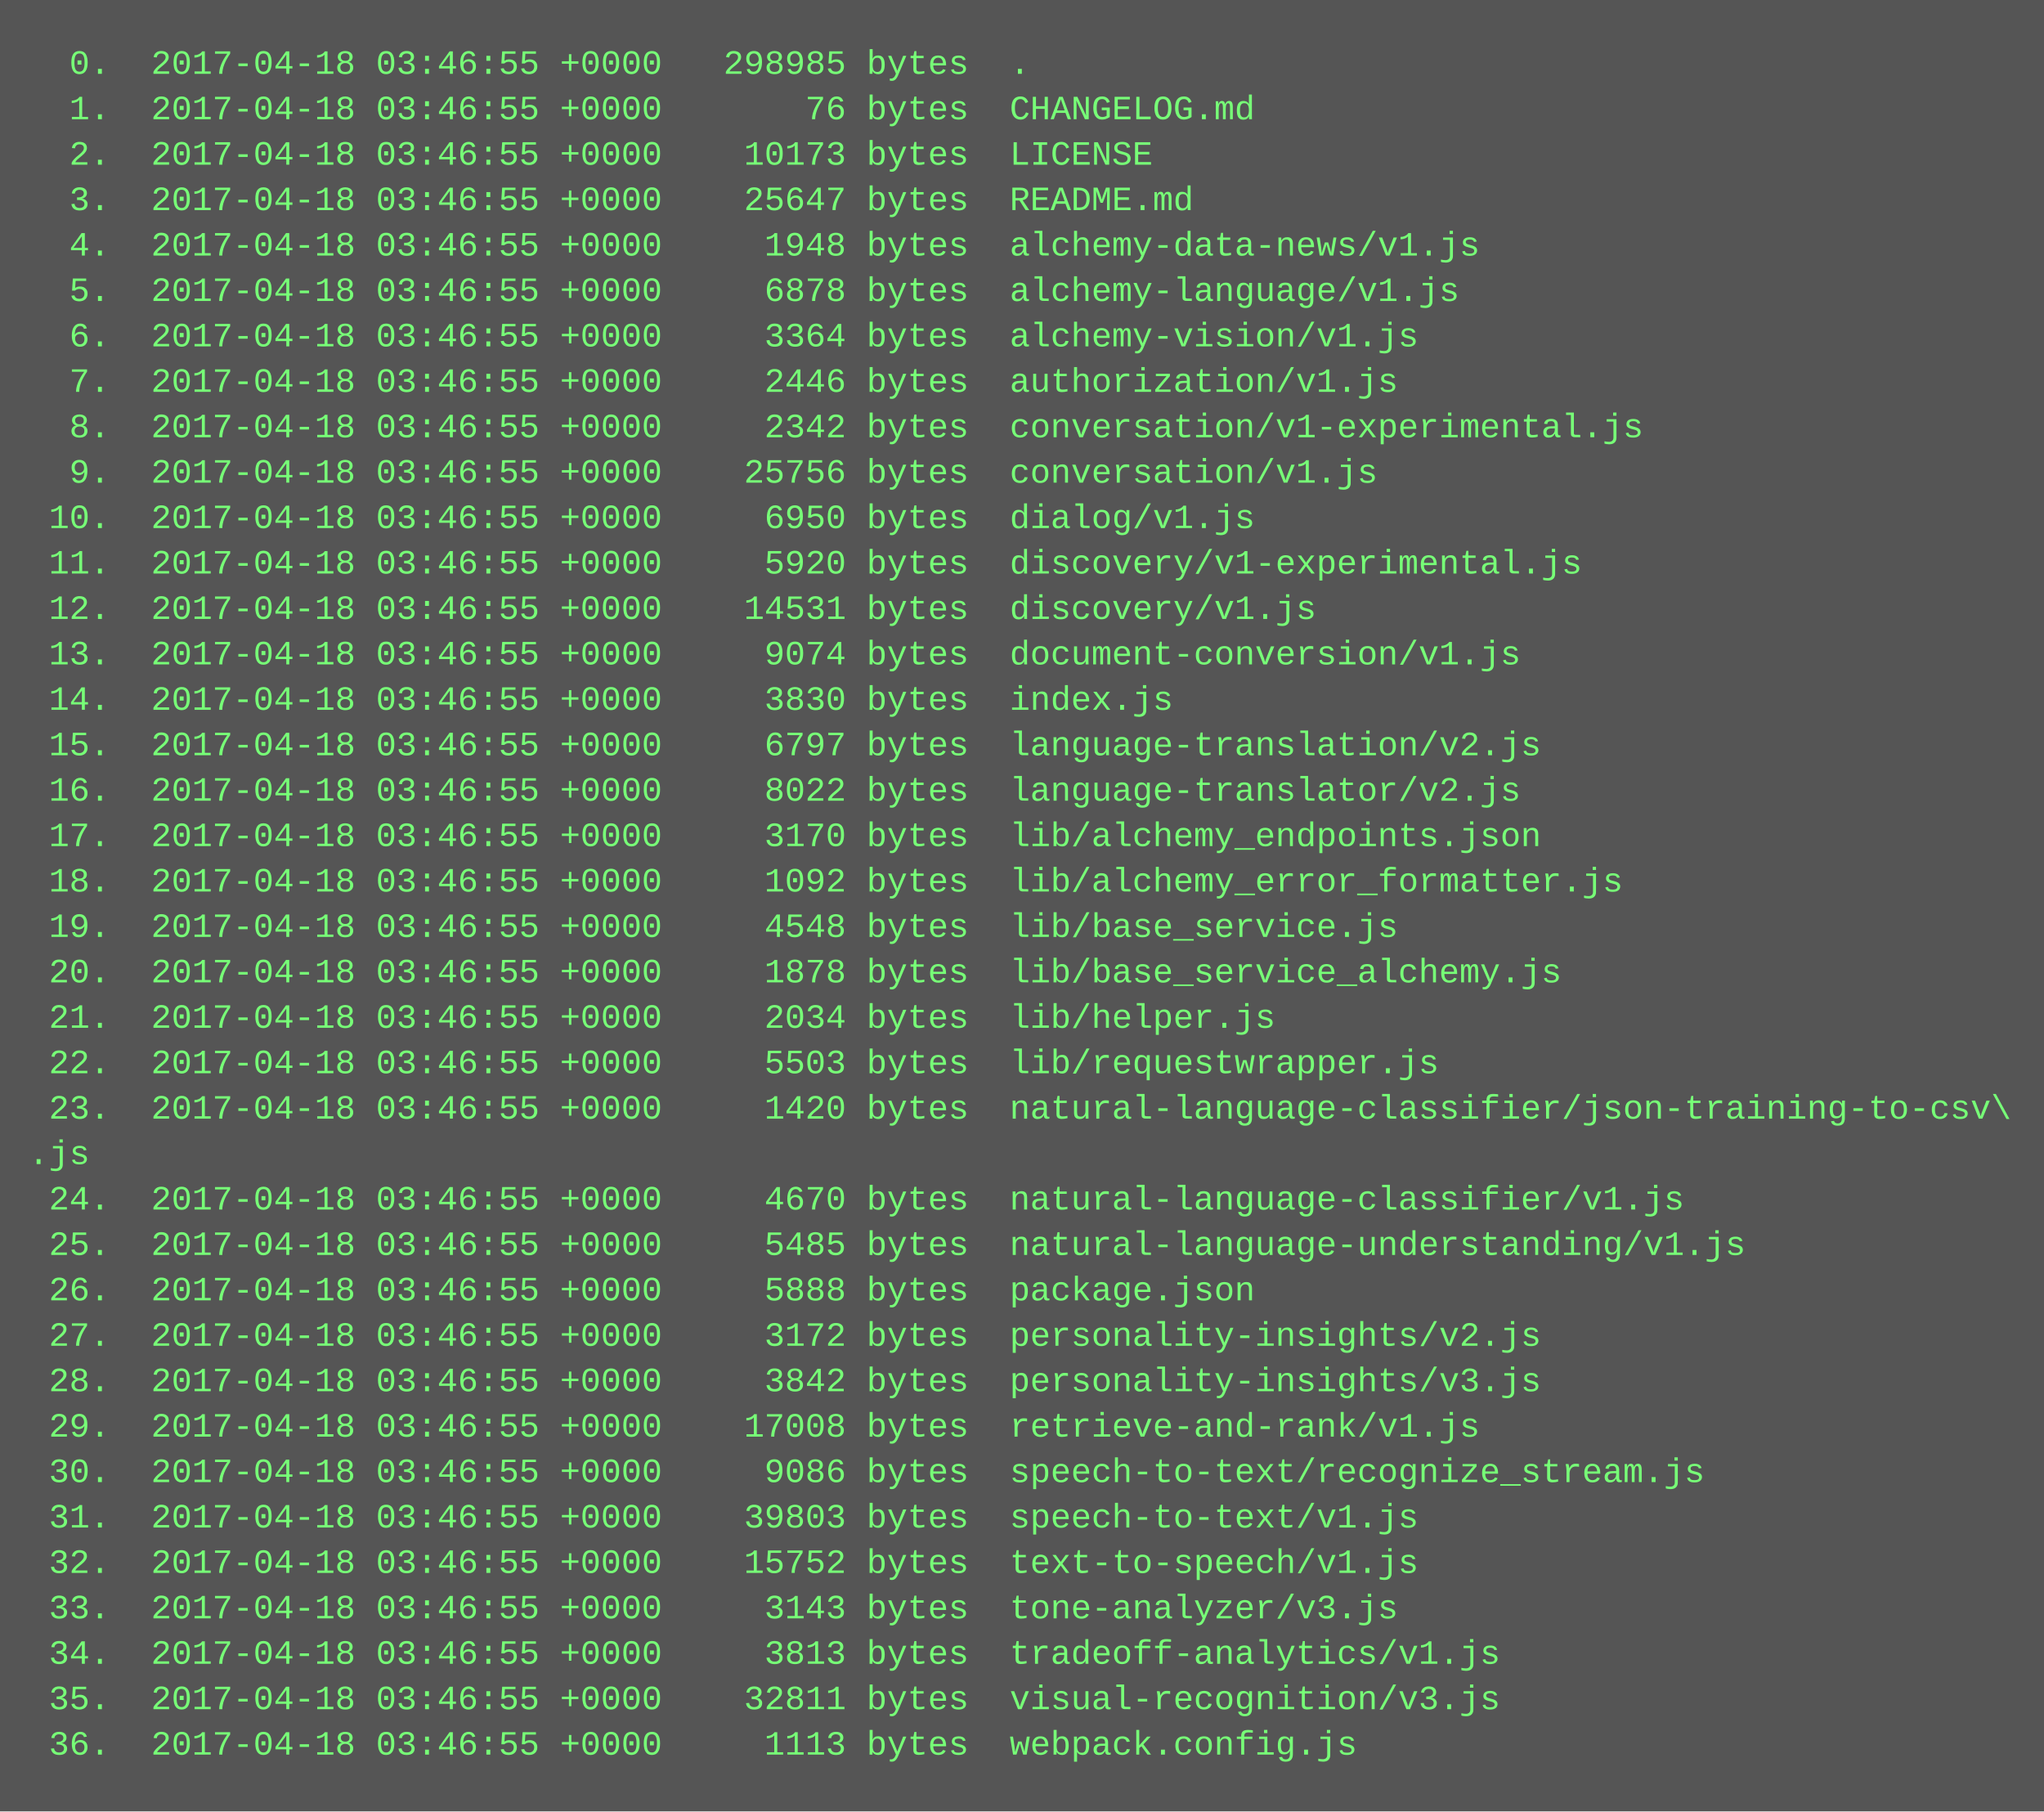
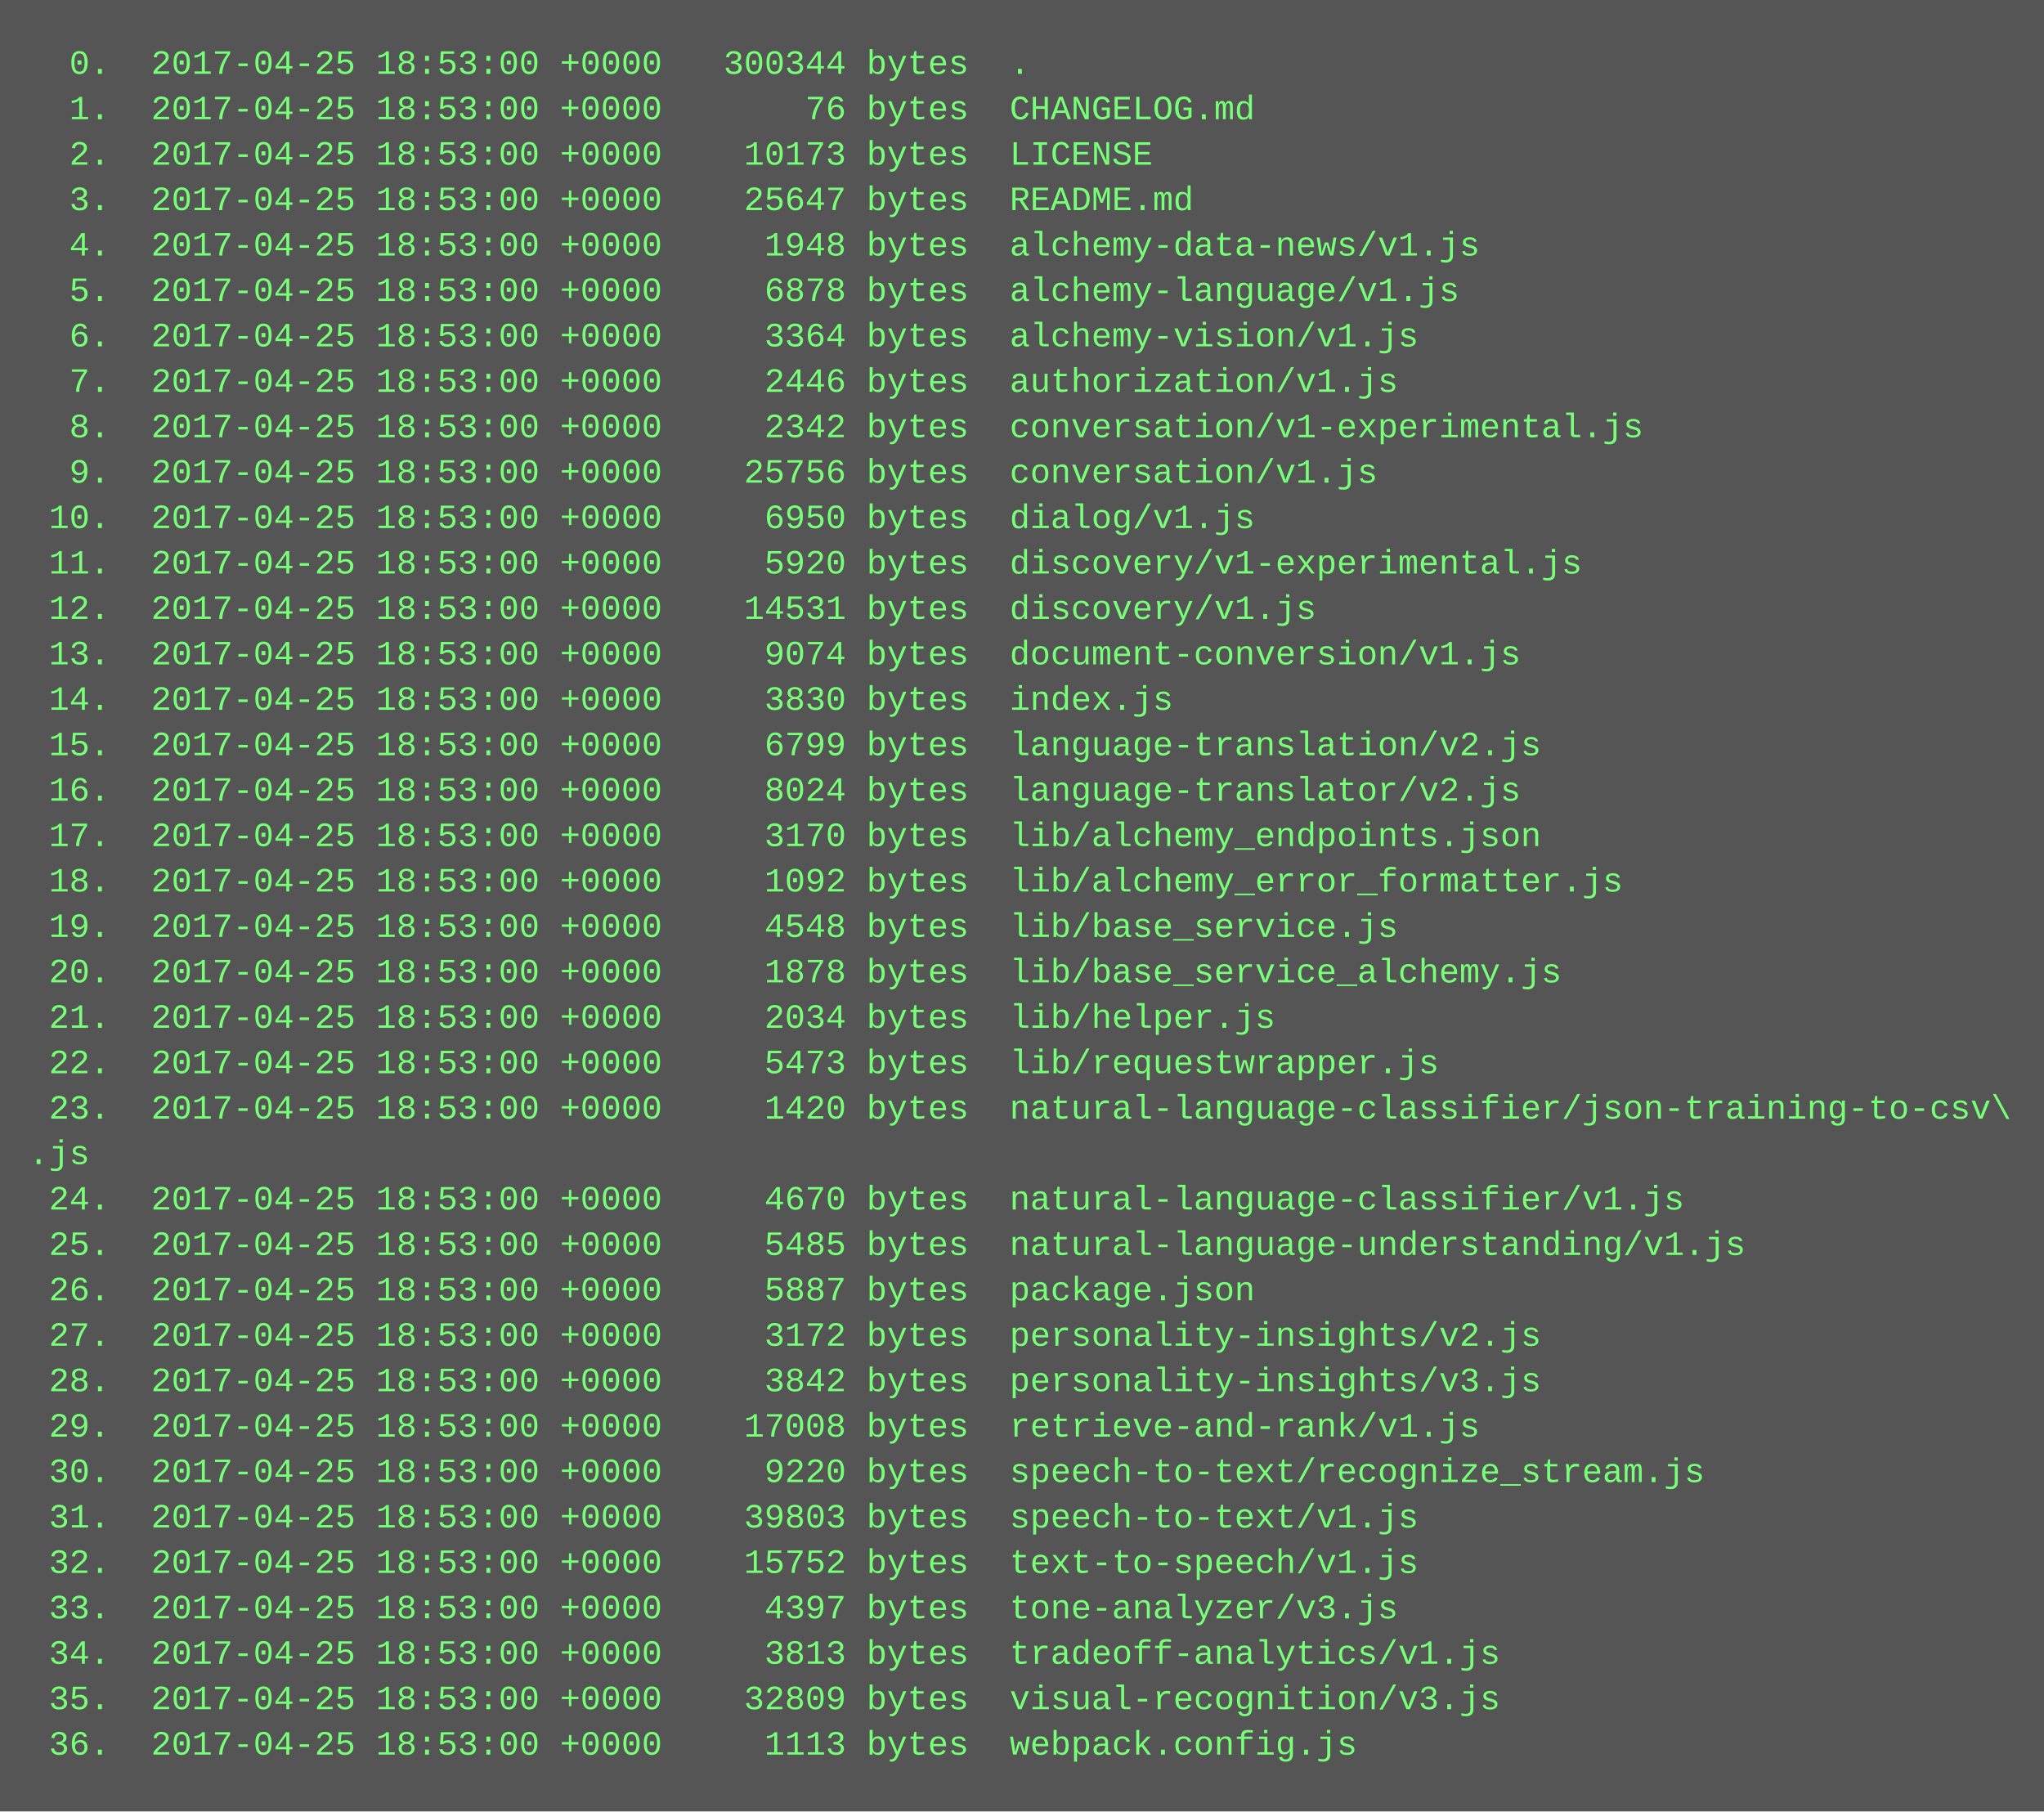
<svg xmlns="http://www.w3.org/2000/svg" height="638" width="720">
  <rect height="638" fill="#555" width="720" />
  <text fill="#7f7" font-family="Courier New" font-size="12" xml:space="preserve">
-     <tspan x="10" y="26">  0.  2017-04-18 03:46:55 +0000   298985 bytes  .</tspan>
-     <tspan x="10" y="42">  1.  2017-04-18 03:46:55 +0000       76 bytes  CHANGELOG.md</tspan>
-     <tspan x="10" y="58">  2.  2017-04-18 03:46:55 +0000    10173 bytes  LICENSE</tspan>
-     <tspan x="10" y="74">  3.  2017-04-18 03:46:55 +0000    25647 bytes  README.md</tspan>
-     <tspan x="10" y="90">  4.  2017-04-18 03:46:55 +0000     1948 bytes  alchemy-data-news/v1.js</tspan>
-     <tspan x="10" y="106">  5.  2017-04-18 03:46:55 +0000     6878 bytes  alchemy-language/v1.js</tspan>
-     <tspan x="10" y="122">  6.  2017-04-18 03:46:55 +0000     3364 bytes  alchemy-vision/v1.js</tspan>
-     <tspan x="10" y="138">  7.  2017-04-18 03:46:55 +0000     2446 bytes  authorization/v1.js</tspan>
-     <tspan x="10" y="154">  8.  2017-04-18 03:46:55 +0000     2342 bytes  conversation/v1-experimental.js</tspan>
-     <tspan x="10" y="170">  9.  2017-04-18 03:46:55 +0000    25756 bytes  conversation/v1.js</tspan>
-     <tspan x="10" y="186"> 10.  2017-04-18 03:46:55 +0000     6950 bytes  dialog/v1.js</tspan>
-     <tspan x="10" y="202"> 11.  2017-04-18 03:46:55 +0000     5920 bytes  discovery/v1-experimental.js</tspan>
-     <tspan x="10" y="218"> 12.  2017-04-18 03:46:55 +0000    14531 bytes  discovery/v1.js</tspan>
-     <tspan x="10" y="234"> 13.  2017-04-18 03:46:55 +0000     9074 bytes  document-conversion/v1.js</tspan>
-     <tspan x="10" y="250"> 14.  2017-04-18 03:46:55 +0000     3830 bytes  index.js</tspan>
-     <tspan x="10" y="266"> 15.  2017-04-18 03:46:55 +0000     6797 bytes  language-translation/v2.js</tspan>
-     <tspan x="10" y="282"> 16.  2017-04-18 03:46:55 +0000     8022 bytes  language-translator/v2.js</tspan>
-     <tspan x="10" y="298"> 17.  2017-04-18 03:46:55 +0000     3170 bytes  lib/alchemy_endpoints.json</tspan>
-     <tspan x="10" y="314"> 18.  2017-04-18 03:46:55 +0000     1092 bytes  lib/alchemy_error_formatter.js</tspan>
-     <tspan x="10" y="330"> 19.  2017-04-18 03:46:55 +0000     4548 bytes  lib/base_service.js</tspan>
-     <tspan x="10" y="346"> 20.  2017-04-18 03:46:55 +0000     1878 bytes  lib/base_service_alchemy.js</tspan>
-     <tspan x="10" y="362"> 21.  2017-04-18 03:46:55 +0000     2034 bytes  lib/helper.js</tspan>
-     <tspan x="10" y="378"> 22.  2017-04-18 03:46:55 +0000     5503 bytes  lib/requestwrapper.js</tspan>
-     <tspan x="10" y="394"> 23.  2017-04-18 03:46:55 +0000     1420 bytes  natural-language-classifier/json-training-to-csv\</tspan>
+     <tspan x="10" y="26">  0.  2017-04-25 18:53:00 +0000   300344 bytes  .</tspan>
+     <tspan x="10" y="42">  1.  2017-04-25 18:53:00 +0000       76 bytes  CHANGELOG.md</tspan>
+     <tspan x="10" y="58">  2.  2017-04-25 18:53:00 +0000    10173 bytes  LICENSE</tspan>
+     <tspan x="10" y="74">  3.  2017-04-25 18:53:00 +0000    25647 bytes  README.md</tspan>
+     <tspan x="10" y="90">  4.  2017-04-25 18:53:00 +0000     1948 bytes  alchemy-data-news/v1.js</tspan>
+     <tspan x="10" y="106">  5.  2017-04-25 18:53:00 +0000     6878 bytes  alchemy-language/v1.js</tspan>
+     <tspan x="10" y="122">  6.  2017-04-25 18:53:00 +0000     3364 bytes  alchemy-vision/v1.js</tspan>
+     <tspan x="10" y="138">  7.  2017-04-25 18:53:00 +0000     2446 bytes  authorization/v1.js</tspan>
+     <tspan x="10" y="154">  8.  2017-04-25 18:53:00 +0000     2342 bytes  conversation/v1-experimental.js</tspan>
+     <tspan x="10" y="170">  9.  2017-04-25 18:53:00 +0000    25756 bytes  conversation/v1.js</tspan>
+     <tspan x="10" y="186"> 10.  2017-04-25 18:53:00 +0000     6950 bytes  dialog/v1.js</tspan>
+     <tspan x="10" y="202"> 11.  2017-04-25 18:53:00 +0000     5920 bytes  discovery/v1-experimental.js</tspan>
+     <tspan x="10" y="218"> 12.  2017-04-25 18:53:00 +0000    14531 bytes  discovery/v1.js</tspan>
+     <tspan x="10" y="234"> 13.  2017-04-25 18:53:00 +0000     9074 bytes  document-conversion/v1.js</tspan>
+     <tspan x="10" y="250"> 14.  2017-04-25 18:53:00 +0000     3830 bytes  index.js</tspan>
+     <tspan x="10" y="266"> 15.  2017-04-25 18:53:00 +0000     6799 bytes  language-translation/v2.js</tspan>
+     <tspan x="10" y="282"> 16.  2017-04-25 18:53:00 +0000     8024 bytes  language-translator/v2.js</tspan>
+     <tspan x="10" y="298"> 17.  2017-04-25 18:53:00 +0000     3170 bytes  lib/alchemy_endpoints.json</tspan>
+     <tspan x="10" y="314"> 18.  2017-04-25 18:53:00 +0000     1092 bytes  lib/alchemy_error_formatter.js</tspan>
+     <tspan x="10" y="330"> 19.  2017-04-25 18:53:00 +0000     4548 bytes  lib/base_service.js</tspan>
+     <tspan x="10" y="346"> 20.  2017-04-25 18:53:00 +0000     1878 bytes  lib/base_service_alchemy.js</tspan>
+     <tspan x="10" y="362"> 21.  2017-04-25 18:53:00 +0000     2034 bytes  lib/helper.js</tspan>
+     <tspan x="10" y="378"> 22.  2017-04-25 18:53:00 +0000     5473 bytes  lib/requestwrapper.js</tspan>
+     <tspan x="10" y="394"> 23.  2017-04-25 18:53:00 +0000     1420 bytes  natural-language-classifier/json-training-to-csv\</tspan>
    <tspan x="10" y="410">.js</tspan>
-     <tspan x="10" y="426"> 24.  2017-04-18 03:46:55 +0000     4670 bytes  natural-language-classifier/v1.js</tspan>
-     <tspan x="10" y="442"> 25.  2017-04-18 03:46:55 +0000     5485 bytes  natural-language-understanding/v1.js</tspan>
-     <tspan x="10" y="458"> 26.  2017-04-18 03:46:55 +0000     5888 bytes  package.json</tspan>
-     <tspan x="10" y="474"> 27.  2017-04-18 03:46:55 +0000     3172 bytes  personality-insights/v2.js</tspan>
-     <tspan x="10" y="490"> 28.  2017-04-18 03:46:55 +0000     3842 bytes  personality-insights/v3.js</tspan>
-     <tspan x="10" y="506"> 29.  2017-04-18 03:46:55 +0000    17008 bytes  retrieve-and-rank/v1.js</tspan>
-     <tspan x="10" y="522"> 30.  2017-04-18 03:46:55 +0000     9086 bytes  speech-to-text/recognize_stream.js</tspan>
-     <tspan x="10" y="538"> 31.  2017-04-18 03:46:55 +0000    39803 bytes  speech-to-text/v1.js</tspan>
-     <tspan x="10" y="554"> 32.  2017-04-18 03:46:55 +0000    15752 bytes  text-to-speech/v1.js</tspan>
-     <tspan x="10" y="570"> 33.  2017-04-18 03:46:55 +0000     3143 bytes  tone-analyzer/v3.js</tspan>
-     <tspan x="10" y="586"> 34.  2017-04-18 03:46:55 +0000     3813 bytes  tradeoff-analytics/v1.js</tspan>
-     <tspan x="10" y="602"> 35.  2017-04-18 03:46:55 +0000    32811 bytes  visual-recognition/v3.js</tspan>
-     <tspan x="10" y="618"> 36.  2017-04-18 03:46:55 +0000     1113 bytes  webpack.config.js</tspan>
+     <tspan x="10" y="426"> 24.  2017-04-25 18:53:00 +0000     4670 bytes  natural-language-classifier/v1.js</tspan>
+     <tspan x="10" y="442"> 25.  2017-04-25 18:53:00 +0000     5485 bytes  natural-language-understanding/v1.js</tspan>
+     <tspan x="10" y="458"> 26.  2017-04-25 18:53:00 +0000     5887 bytes  package.json</tspan>
+     <tspan x="10" y="474"> 27.  2017-04-25 18:53:00 +0000     3172 bytes  personality-insights/v2.js</tspan>
+     <tspan x="10" y="490"> 28.  2017-04-25 18:53:00 +0000     3842 bytes  personality-insights/v3.js</tspan>
+     <tspan x="10" y="506"> 29.  2017-04-25 18:53:00 +0000    17008 bytes  retrieve-and-rank/v1.js</tspan>
+     <tspan x="10" y="522"> 30.  2017-04-25 18:53:00 +0000     9220 bytes  speech-to-text/recognize_stream.js</tspan>
+     <tspan x="10" y="538"> 31.  2017-04-25 18:53:00 +0000    39803 bytes  speech-to-text/v1.js</tspan>
+     <tspan x="10" y="554"> 32.  2017-04-25 18:53:00 +0000    15752 bytes  text-to-speech/v1.js</tspan>
+     <tspan x="10" y="570"> 33.  2017-04-25 18:53:00 +0000     4397 bytes  tone-analyzer/v3.js</tspan>
+     <tspan x="10" y="586"> 34.  2017-04-25 18:53:00 +0000     3813 bytes  tradeoff-analytics/v1.js</tspan>
+     <tspan x="10" y="602"> 35.  2017-04-25 18:53:00 +0000    32809 bytes  visual-recognition/v3.js</tspan>
+     <tspan x="10" y="618"> 36.  2017-04-25 18:53:00 +0000     1113 bytes  webpack.config.js</tspan>
  </text>
</svg>
